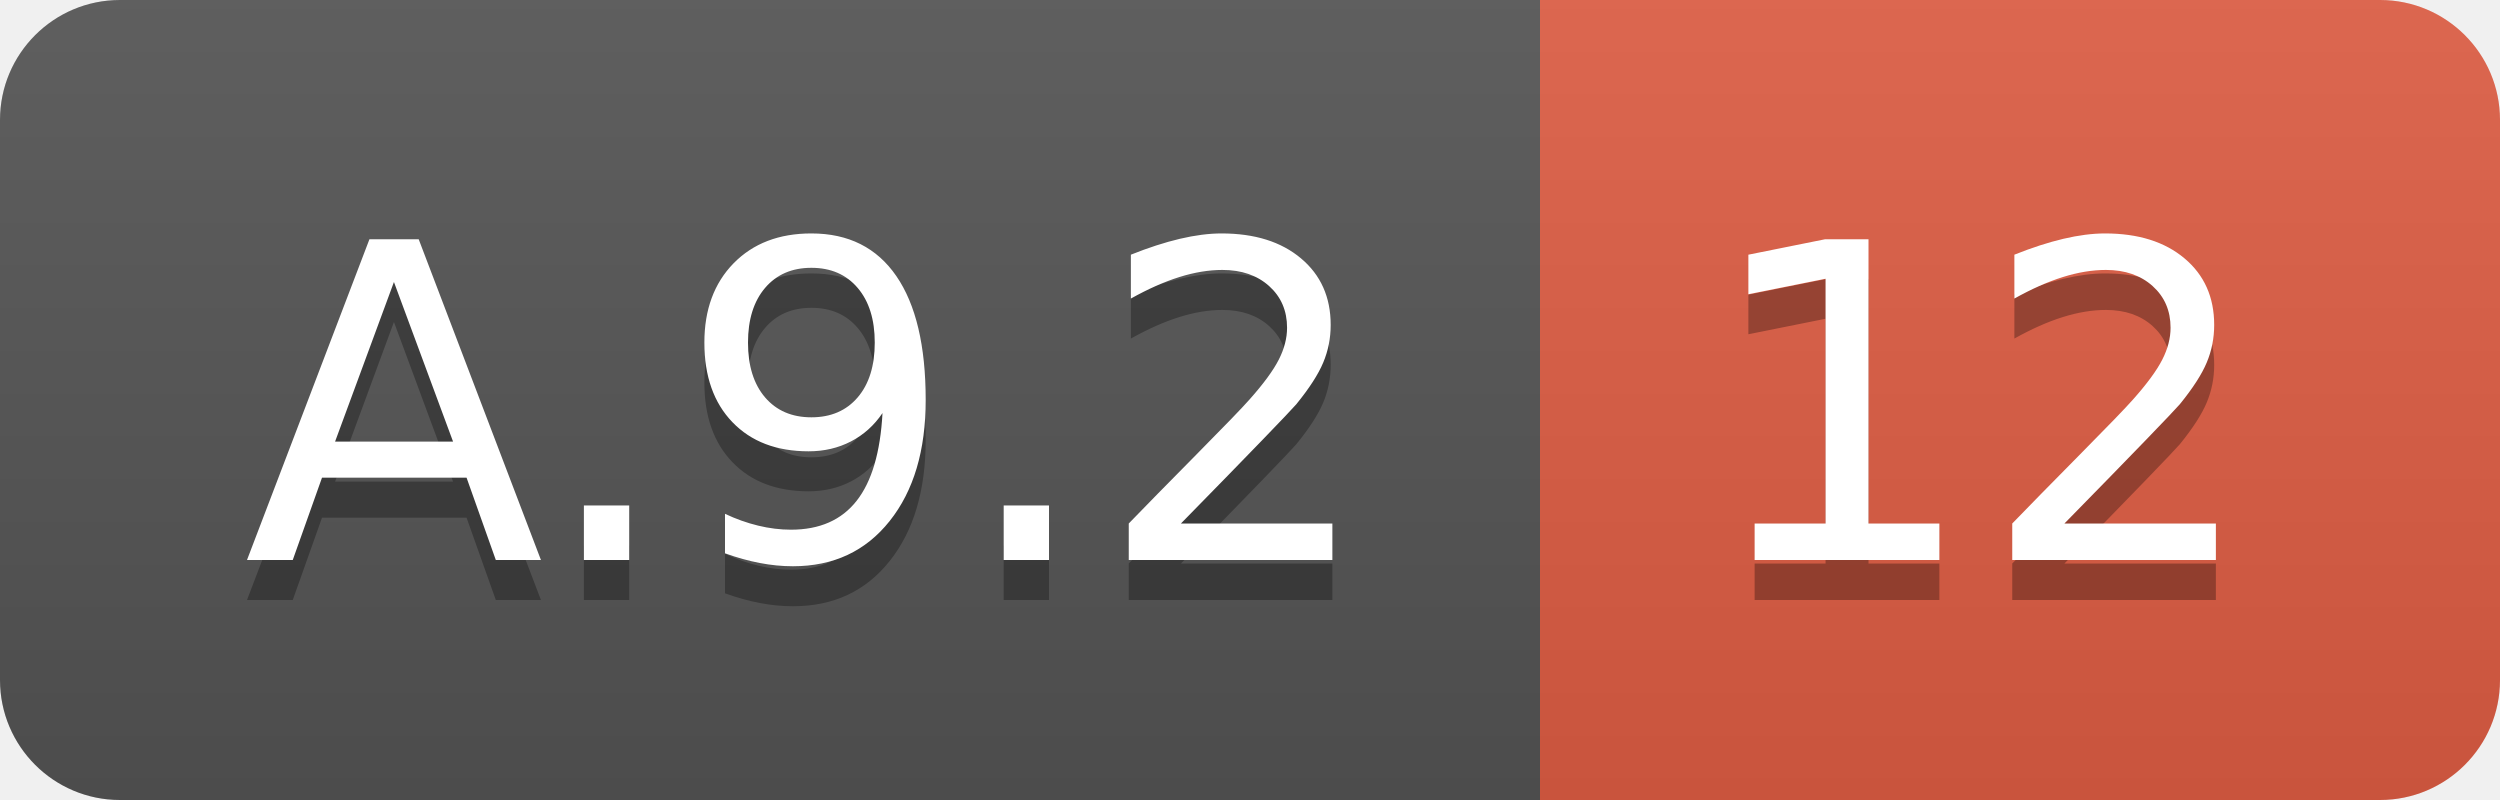
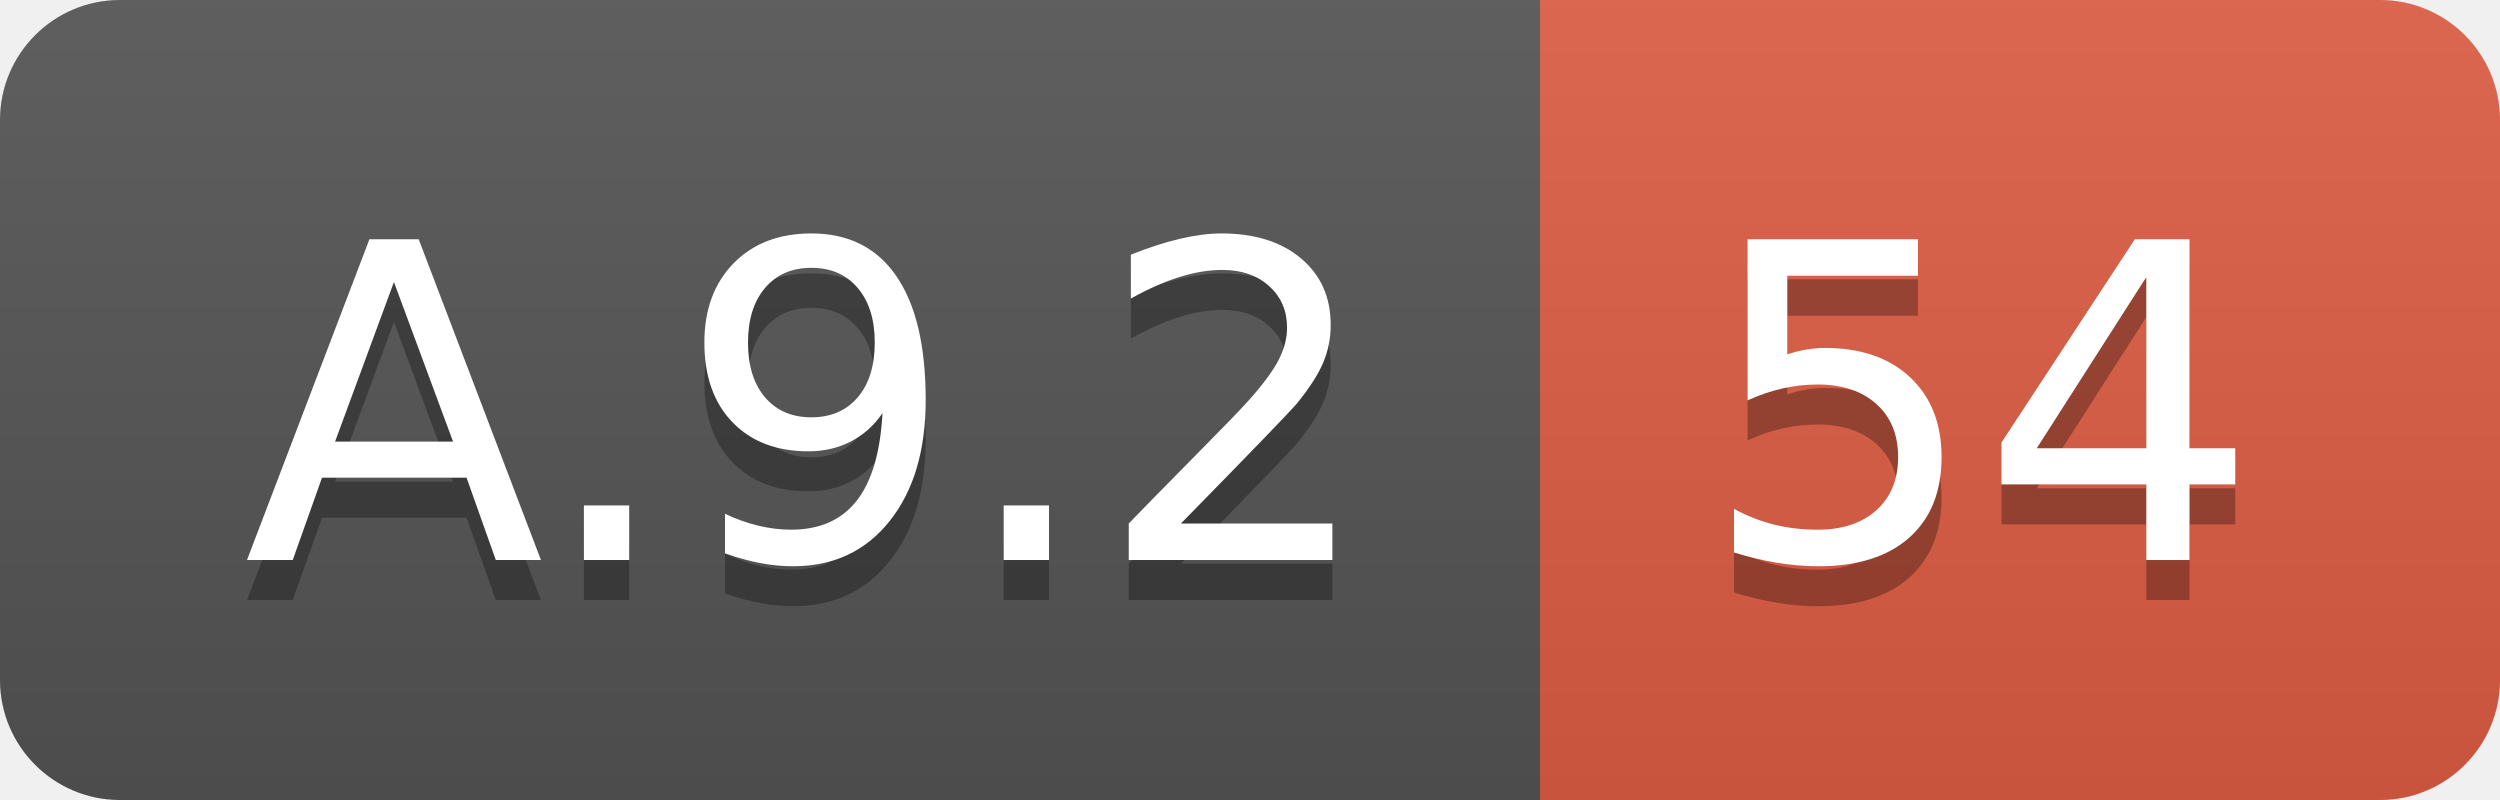
<svg xmlns="http://www.w3.org/2000/svg" width="62.5" height="20">
  <linearGradient id="smooth" x2="0" y2="100%">
    <stop offset="0" stop-color="#bbb" stop-opacity=".1" />
    <stop offset="1" stop-opacity=".1" />
  </linearGradient>
  <clipPath id="round">
    <rect width="62.5" height="20" rx="3" fill="#fff" />
  </clipPath>
  <g clip-path="url(#round)">
    <rect width="38.5" height="20" fill="#555" />
    <rect x="38.5" width="24.0" height="20" fill="#e05d44" />
    <rect width="62.5" height="20" fill="url(#smooth)" />
  </g>
  <g fill="#fff" text-anchor="middle" font-family="DejaVu Sans,Verdana,Geneva,sans-serif" font-size="110">
    <text x="202.5" y="150" fill="#010101" fill-opacity=".3" transform="scale(0.1)" textLength="285.0" lengthAdjust="spacing">A.9.2</text>
    <text x="202.5" y="140" transform="scale(0.1)" textLength="285.0" lengthAdjust="spacing">A.9.2</text>
-     <text x="495.0" y="150" fill="#010101" fill-opacity=".3" transform="scale(0.1)" textLength="140.0" lengthAdjust="spacing">12</text>
-     <text x="495.0" y="140" transform="scale(0.1)" textLength="140.0" lengthAdjust="spacing">12</text>
+     <text x="495.0" y="150" fill="#010101" fill-opacity=".3" transform="scale(0.1)" textLength="140.0" lengthAdjust="spacing">54</text>
+     <text x="495.0" y="140" transform="scale(0.1)" textLength="140.0" lengthAdjust="spacing">54</text>
  </g>
</svg>
